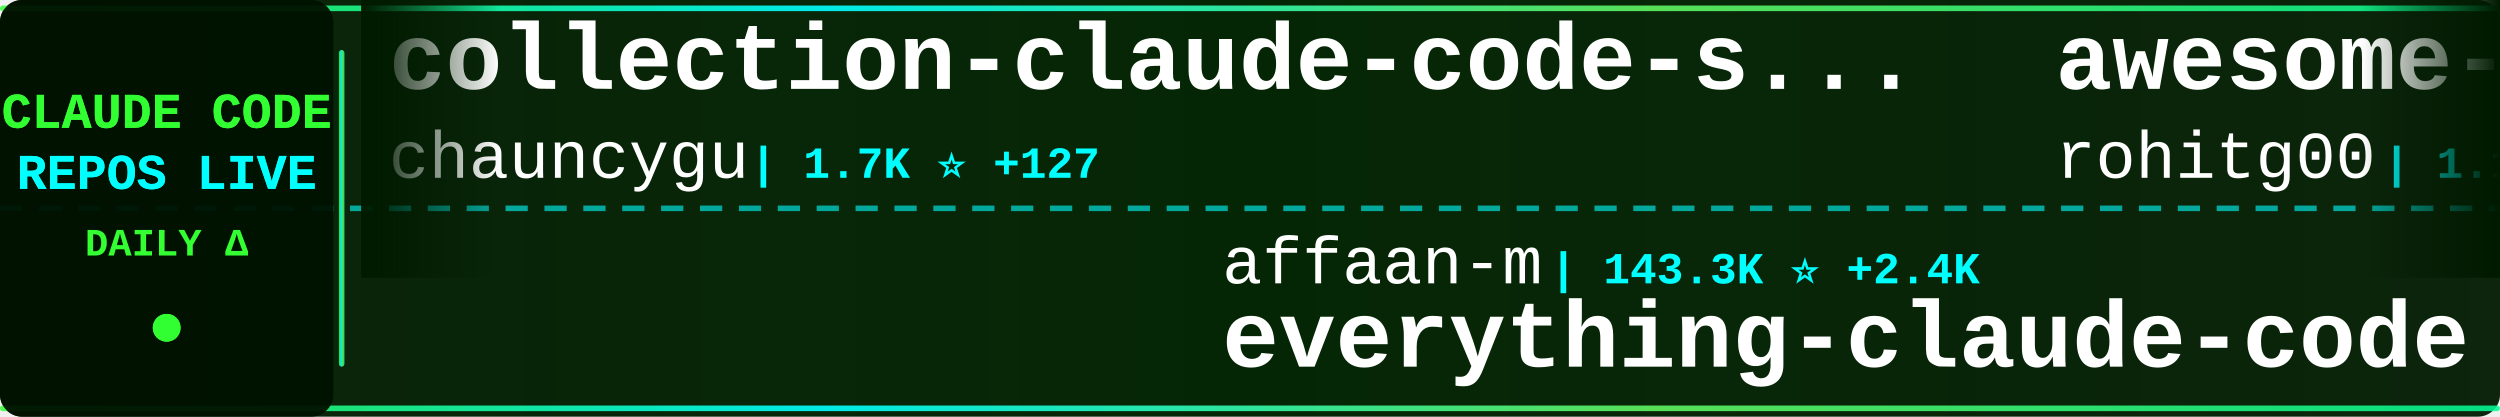
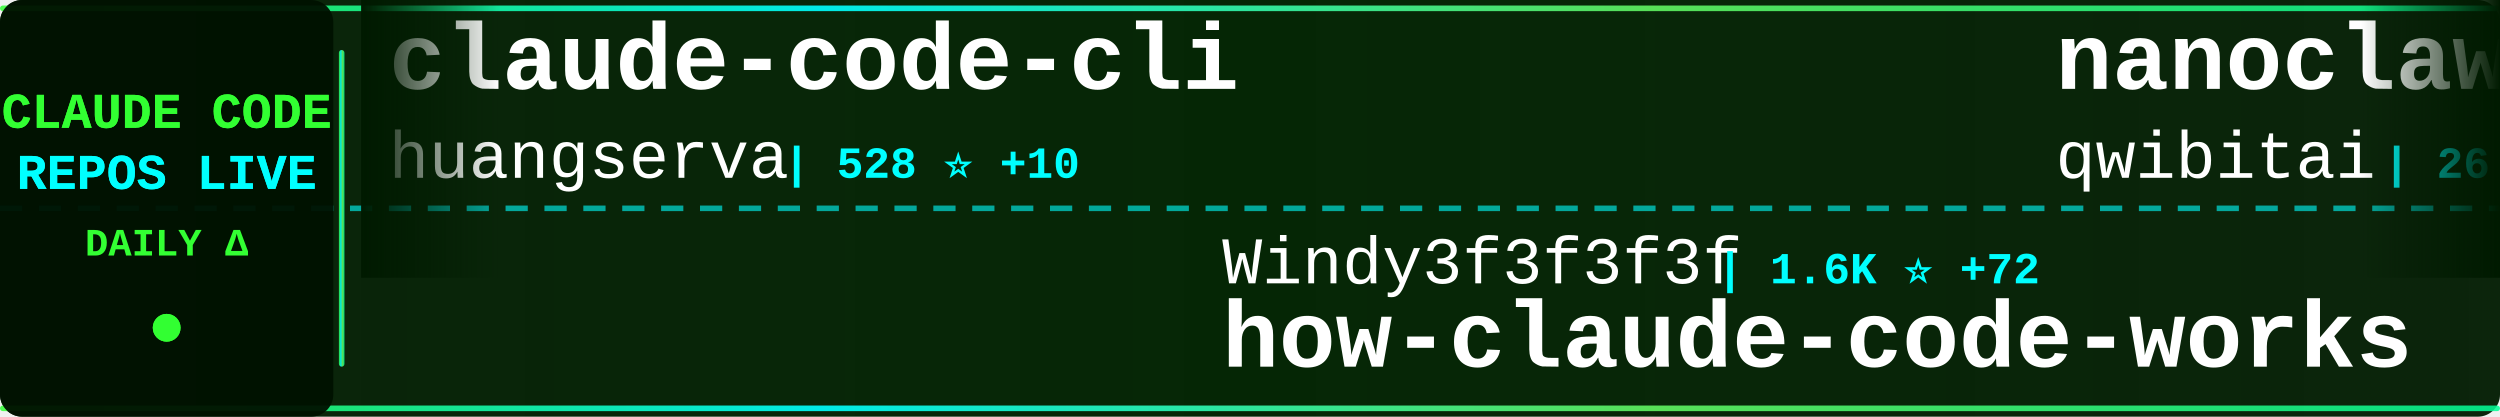
<svg xmlns="http://www.w3.org/2000/svg" width="900" height="150">
  <defs>
    <linearGradient id="tickerBg" x1="0%" y1="0%" x2="100%" y2="0%">
      <stop offset="0%" style="stop-color:#001a00;stop-opacity:0.95" />
      <stop offset="50%" style="stop-color:#002200;stop-opacity:0.98" />
      <stop offset="100%" style="stop-color:#001a00;stop-opacity:0.95" />
    </linearGradient>
    <linearGradient id="borderGrad" x1="0%" y1="0%" x2="100%" y2="0%">
      <stop offset="0%" style="stop-color:#33ff33;stop-opacity:0.85">
        <animate attributeName="stop-opacity" values="0.85;1;0.85" dur="2s" repeatCount="indefinite" />
      </stop>
      <stop offset="33%" style="stop-color:#00ffff;stop-opacity:0.9">
        <animate attributeName="stop-opacity" values="0.9;1;0.9" dur="2.2s" repeatCount="indefinite" />
      </stop>
      <stop offset="66%" style="stop-color:#66ff66;stop-opacity:0.85">
        <animate attributeName="stop-opacity" values="0.85;1;0.85" dur="1.8s" repeatCount="indefinite" />
      </stop>
      <stop offset="100%" style="stop-color:#00ff99;stop-opacity:0.85">
        <animate attributeName="stop-opacity" values="0.85;1;0.85" dur="2s" repeatCount="indefinite" />
      </stop>
    </linearGradient>
    <filter id="textGlow">
      <feGaussianBlur stdDeviation="0.1" result="coloredBlur" />
      <feMerge>
        <feMergeNode in="coloredBlur" />
        <feMergeNode in="SourceGraphic" />
      </feMerge>
    </filter>
    <filter id="metricGlow">
      <feGaussianBlur stdDeviation="0.2" result="coloredBlur" />
      <feMerge>
        <feMergeNode in="coloredBlur" />
        <feMergeNode in="SourceGraphic" />
      </feMerge>
    </filter>
    <linearGradient id="leftFade" x1="0%" y1="0%" x2="100%" y2="0%">
      <stop offset="0%" style="stop-color:#001a00;stop-opacity:1" />
      <stop offset="100%" style="stop-color:#001a00;stop-opacity:0" />
    </linearGradient>
    <linearGradient id="rightFade" x1="0%" y1="0%" x2="100%" y2="0%">
      <stop offset="0%" style="stop-color:#001a00;stop-opacity:0" />
      <stop offset="100%" style="stop-color:#001a00;stop-opacity:1" />
    </linearGradient>
  </defs>
  <rect width="900" height="150" fill="url(#tickerBg)" rx="8" />
  <rect x="0" y="2" width="900" height="2" fill="url(#borderGrad)" rx="1" />
  <rect x="0" y="146" width="900" height="2" fill="url(#borderGrad)" rx="1" />
  <line x1="0" y1="75" x2="900" y2="75" stroke="#00ffff" stroke-width="2" stroke-dasharray="8 6" opacity="0.6" />
  <rect x="0" y="0" width="120" height="150" fill="#001100" opacity="0.95" rx="8" />
  <text x="60" y="46" font-family="'Courier New', monospace" font-size="18" font-weight="bold" fill="#33ff33" text-anchor="middle" filter="url(#textGlow)">
    CLAUDE CODE
  </text>
  <text x="60" y="68" font-family="'Courier New', monospace" font-size="18" font-weight="bold" fill="#00ffff" text-anchor="middle" filter="url(#textGlow)">
    REPOS LIVE
  </text>
  <text x="60" y="92" font-family="'Courier New', monospace" font-size="14" font-weight="bold" fill="#33ff33" text-anchor="middle">
    DAILY Δ
  </text>
  <circle cx="60" cy="118" r="5" fill="#33ff33" filter="url(#metricGlow)">
    <animate attributeName="r" values="4;6;4" dur="1.5s" repeatCount="indefinite" />
    <animate attributeName="opacity" values="0.6;1;0.6" dur="1.5s" repeatCount="indefinite" />
  </circle>
  <rect x="122" y="18" width="2" height="114" fill="url(#borderGrad)" rx="1" />
  <clipPath id="tickerClip">
    <rect x="130" y="0" width="770" height="150" />
  </clipPath>
  <g clip-path="url(#tickerClip)">
    <g id="tickerItems">
      <animateTransform attributeName="transform" attributeType="XML" type="translate" from="0 0" to="-3000 0" dur="54s" repeatCount="indefinite" />
      <g transform="translate(0, 0)">
-         <text x="140" y="32" font-family="'Courier New', monospace" font-size="34" font-weight="bold" fill="#ffffff">collection-claude-code-s...</text>
-         <text x="140" y="64" font-family="'Courier New', monospace" font-size="24" font-weight="normal" fill="#ffffff" opacity="1.0">chauncygu</text>
-         <text x="270" y="64" font-family="'Courier New', monospace" font-size="16" font-weight="bold" fill="#00ffff"> | 1.7K ⭐ +127</text>
+         <text x="140" y="32" font-family="'Courier New', monospace" font-size="34" font-weight="bold" fill="#ffffff">claude-code-cli</text>
+         <text x="140" y="64" font-family="'Courier New', monospace" font-size="24" font-weight="normal" fill="#ffffff" opacity="1.0">huangserva</text>
+         <text x="282" y="64" font-family="'Courier New', monospace" font-size="16" font-weight="bold" fill="#00ffff"> | 528 ⭐ +10</text>
      </g>
      <g transform="translate(300, 0)">
-         <text x="140" y="102" font-family="'Courier New', monospace" font-size="24" font-weight="normal" fill="#ffffff" opacity="1.0">affaan-m</text>
-         <text x="258" y="102" font-family="'Courier New', monospace" font-size="16" font-weight="bold" fill="#00ffff"> | 143.3K ⭐ +2.4K</text>
-         <text x="140" y="132" font-family="'Courier New', monospace" font-size="34" font-weight="bold" fill="#ffffff">everything-claude-code</text>
+         <text x="140" y="102" font-family="'Courier New', monospace" font-size="24" font-weight="normal" fill="#ffffff" opacity="1.0">Windy3f3f3f3f</text>
+         <text x="318" y="102" font-family="'Courier New', monospace" font-size="16" font-weight="bold" fill="#00ffff"> | 1.6K ⭐ +72</text>
+         <text x="140" y="132" font-family="'Courier New', monospace" font-size="34" font-weight="bold" fill="#ffffff">how-claude-code-works</text>
      </g>
      <g transform="translate(600, 0)">
+         <text x="140" y="32" font-family="'Courier New', monospace" font-size="34" font-weight="bold" fill="#ffffff">nanoclaw</text>
+         <text x="140" y="64" font-family="'Courier New', monospace" font-size="24" font-weight="normal" fill="#ffffff" opacity="1.0">qwibitai</text>
+         <text x="258" y="64" font-family="'Courier New', monospace" font-size="16" font-weight="bold" fill="#00ffff"> | 26.8K ⭐ +151</text>
+       </g>
+       <g transform="translate(900, 0)">
+         <text x="140" y="102" font-family="'Courier New', monospace" font-size="24" font-weight="normal" fill="#ffffff" opacity="1.0">tanbiralam</text>
+         <text x="282" y="102" font-family="'Courier New', monospace" font-size="16" font-weight="bold" fill="#00ffff"> | 1.3K ⭐ +30</text>
+         <text x="140" y="132" font-family="'Courier New', monospace" font-size="34" font-weight="bold" fill="#ffffff">claude-code</text>
+       </g>
+       <g transform="translate(1200, 0)">
        <text x="140" y="32" font-family="'Courier New', monospace" font-size="34" font-weight="bold" fill="#ffffff">awesome-claude-code-tool...</text>
        <text x="140" y="64" font-family="'Courier New', monospace" font-size="24" font-weight="normal" fill="#ffffff" opacity="1.0">rohitg00</text>
-         <text x="258" y="64" font-family="'Courier New', monospace" font-size="16" font-weight="bold" fill="#00ffff"> | 1.1K ⭐ +20</text>
-       </g>
-       <g transform="translate(900, 0)">
-         <text x="140" y="102" font-family="'Courier New', monospace" font-size="24" font-weight="normal" fill="#ffffff" opacity="1.0">anthropics</text>
-         <text x="282" y="102" font-family="'Courier New', monospace" font-size="16" font-weight="bold" fill="#00ffff"> | 16.2K ⭐ +107</text>
-         <text x="140" y="132" font-family="'Courier New', monospace" font-size="34" font-weight="bold" fill="#ffffff">claude-plugins-official</text>
-       </g>
-       <g transform="translate(1200, 0)">
-         <text x="140" y="32" font-family="'Courier New', monospace" font-size="34" font-weight="bold" fill="#ffffff">claude-code-rust</text>
-         <text x="140" y="64" font-family="'Courier New', monospace" font-size="24" font-weight="normal" fill="#ffffff" opacity="1.0">lorryjovens-hub</text>
-         <text x="342" y="64" font-family="'Courier New', monospace" font-size="16" font-weight="bold" fill="#00ffff"> | 1.2K ⭐ +58</text>
+         <text x="258" y="64" font-family="'Courier New', monospace" font-size="16" font-weight="bold" fill="#00ffff"> | 1.1K ⭐ +24</text>
      </g>
      <g transform="translate(1500, 0)">
-         <text x="140" y="102" font-family="'Courier New', monospace" font-size="24" font-weight="normal" fill="#ffffff" opacity="1.0">obra</text>
-         <text x="210" y="102" font-family="'Courier New', monospace" font-size="16" font-weight="bold" fill="#00ffff"> | 138.0K ⭐ +1.5K</text>
-         <text x="140" y="132" font-family="'Courier New', monospace" font-size="34" font-weight="bold" fill="#ffffff">superpowers</text>
+         <text x="140" y="102" font-family="'Courier New', monospace" font-size="24" font-weight="normal" fill="#ffffff" opacity="1.0">router-for-me</text>
+         <text x="318" y="102" font-family="'Courier New', monospace" font-size="16" font-weight="bold" fill="#00ffff"> | 23.8K ⭐ +300</text>
+         <text x="140" y="132" font-family="'Courier New', monospace" font-size="34" font-weight="bold" fill="#ffffff">CLIProxyAPI</text>
      </g>
      <g transform="translate(1800, 0)">
-         <text x="140" y="32" font-family="'Courier New', monospace" font-size="34" font-weight="bold" fill="#ffffff">claude-code-tudou</text>
-         <text x="140" y="64" font-family="'Courier New', monospace" font-size="24" font-weight="normal" fill="#ffffff" opacity="1.0">AICoderTudou</text>
-         <text x="306" y="64" font-family="'Courier New', monospace" font-size="16" font-weight="bold" fill="#00ffff"> | 430 ⭐ +19</text>
+         <text x="140" y="32" font-family="'Courier New', monospace" font-size="34" font-weight="bold" fill="#ffffff">Auto-claude-code-researc...</text>
+         <text x="140" y="64" font-family="'Courier New', monospace" font-size="24" font-weight="normal" fill="#ffffff" opacity="1.0">wanshuiyin</text>
+         <text x="282" y="64" font-family="'Courier New', monospace" font-size="16" font-weight="bold" fill="#00ffff"> | 5.7K ⭐ +108</text>
      </g>
      <g transform="translate(2100, 0)">
-         <text x="140" y="102" font-family="'Courier New', monospace" font-size="24" font-weight="normal" fill="#ffffff" opacity="1.0">freestylefly</text>
-         <text x="306" y="102" font-family="'Courier New', monospace" font-size="16" font-weight="bold" fill="#00ffff"> | 119 ⭐ +2</text>
-         <text x="140" y="132" font-family="'Courier New', monospace" font-size="34" font-weight="bold" fill="#ffffff">claude-code</text>
+         <text x="140" y="102" font-family="'Courier New', monospace" font-size="24" font-weight="normal" fill="#ffffff" opacity="1.0">diet103</text>
+         <text x="246" y="102" font-family="'Courier New', monospace" font-size="16" font-weight="bold" fill="#00ffff"> | 9.4K ⭐ +8</text>
+         <text x="140" y="132" font-family="'Courier New', monospace" font-size="34" font-weight="bold" fill="#ffffff">claude-code-infrastructu...</text>
      </g>
      <g transform="translate(2400, 0)">
-         <text x="140" y="32" font-family="'Courier New', monospace" font-size="34" font-weight="bold" fill="#ffffff">claude-code</text>
-         <text x="140" y="64" font-family="'Courier New', monospace" font-size="24" font-weight="normal" fill="#ffffff" opacity="1.0">yasasbanukaofficial</text>
-         <text x="390" y="64" font-family="'Courier New', monospace" font-size="16" font-weight="bold" fill="#00ffff"> | 1.8K ⭐ +140</text>
+         <text x="140" y="32" font-family="'Courier New', monospace" font-size="34" font-weight="bold" fill="#ffffff">claude-code-hooks-master...</text>
+         <text x="140" y="64" font-family="'Courier New', monospace" font-size="24" font-weight="normal" fill="#ffffff" opacity="1.0">disler</text>
+         <text x="234" y="64" font-family="'Courier New', monospace" font-size="16" font-weight="bold" fill="#00ffff"> | 3.5K ⭐ +12</text>
      </g>
      <g transform="translate(2700, 0)">
-         <text x="140" y="102" font-family="'Courier New', monospace" font-size="24" font-weight="normal" fill="#ffffff" opacity="1.0">Maciek-roboblog</text>
-         <text x="342" y="102" font-family="'Courier New', monospace" font-size="16" font-weight="bold" fill="#00ffff"> | 7.4K ⭐ +21</text>
-         <text x="140" y="132" font-family="'Courier New', monospace" font-size="34" font-weight="bold" fill="#ffffff">Claude-Code-Usage-Monito...</text>
+         <text x="140" y="102" font-family="'Courier New', monospace" font-size="24" font-weight="normal" fill="#ffffff" opacity="1.0">siteboon</text>
+         <text x="258" y="102" font-family="'Courier New', monospace" font-size="16" font-weight="bold" fill="#00ffff"> | 9.6K ⭐ +39</text>
+         <text x="140" y="132" font-family="'Courier New', monospace" font-size="34" font-weight="bold" fill="#ffffff">claudecodeui</text>
      </g>
      <g transform="translate(3000, 0)">
-         <text x="140" y="32" font-family="'Courier New', monospace" font-size="34" font-weight="bold" fill="#ffffff">collection-claude-code-s...</text>
-         <text x="140" y="64" font-family="'Courier New', monospace" font-size="24" font-weight="normal" fill="#ffffff" opacity="1.0">chauncygu</text>
-         <text x="270" y="64" font-family="'Courier New', monospace" font-size="16" font-weight="bold" fill="#00ffff"> | 1.7K ⭐ +127</text>
+         <text x="140" y="32" font-family="'Courier New', monospace" font-size="34" font-weight="bold" fill="#ffffff">claude-code-cli</text>
+         <text x="140" y="64" font-family="'Courier New', monospace" font-size="24" font-weight="normal" fill="#ffffff" opacity="1.0">huangserva</text>
+         <text x="282" y="64" font-family="'Courier New', monospace" font-size="16" font-weight="bold" fill="#00ffff"> | 528 ⭐ +10</text>
      </g>
      <g transform="translate(3300, 0)">
-         <text x="140" y="102" font-family="'Courier New', monospace" font-size="24" font-weight="normal" fill="#ffffff" opacity="1.0">affaan-m</text>
-         <text x="258" y="102" font-family="'Courier New', monospace" font-size="16" font-weight="bold" fill="#00ffff"> | 143.3K ⭐ +2.4K</text>
-         <text x="140" y="132" font-family="'Courier New', monospace" font-size="34" font-weight="bold" fill="#ffffff">everything-claude-code</text>
+         <text x="140" y="102" font-family="'Courier New', monospace" font-size="24" font-weight="normal" fill="#ffffff" opacity="1.0">Windy3f3f3f3f</text>
+         <text x="318" y="102" font-family="'Courier New', monospace" font-size="16" font-weight="bold" fill="#00ffff"> | 1.6K ⭐ +72</text>
+         <text x="140" y="132" font-family="'Courier New', monospace" font-size="34" font-weight="bold" fill="#ffffff">how-claude-code-works</text>
      </g>
      <g transform="translate(3600, 0)">
-         <text x="140" y="32" font-family="'Courier New', monospace" font-size="34" font-weight="bold" fill="#ffffff">awesome-claude-code-tool...</text>
-         <text x="140" y="64" font-family="'Courier New', monospace" font-size="24" font-weight="normal" fill="#ffffff" opacity="1.0">rohitg00</text>
-         <text x="258" y="64" font-family="'Courier New', monospace" font-size="16" font-weight="bold" fill="#00ffff"> | 1.1K ⭐ +20</text>
+         <text x="140" y="32" font-family="'Courier New', monospace" font-size="34" font-weight="bold" fill="#ffffff">nanoclaw</text>
+         <text x="140" y="64" font-family="'Courier New', monospace" font-size="24" font-weight="normal" fill="#ffffff" opacity="1.0">qwibitai</text>
+         <text x="258" y="64" font-family="'Courier New', monospace" font-size="16" font-weight="bold" fill="#00ffff"> | 26.8K ⭐ +151</text>
      </g>
      <g transform="translate(3900, 0)">
-         <text x="140" y="102" font-family="'Courier New', monospace" font-size="24" font-weight="normal" fill="#ffffff" opacity="1.0">anthropics</text>
-         <text x="282" y="102" font-family="'Courier New', monospace" font-size="16" font-weight="bold" fill="#00ffff"> | 16.2K ⭐ +107</text>
-         <text x="140" y="132" font-family="'Courier New', monospace" font-size="34" font-weight="bold" fill="#ffffff">claude-plugins-official</text>
+         <text x="140" y="102" font-family="'Courier New', monospace" font-size="24" font-weight="normal" fill="#ffffff" opacity="1.0">tanbiralam</text>
+         <text x="282" y="102" font-family="'Courier New', monospace" font-size="16" font-weight="bold" fill="#00ffff"> | 1.3K ⭐ +30</text>
+         <text x="140" y="132" font-family="'Courier New', monospace" font-size="34" font-weight="bold" fill="#ffffff">claude-code</text>
      </g>
    </g>
  </g>
  <rect x="130" y="0" width="50" height="100" fill="url(#leftFade)" />
  <rect x="850" y="0" width="50" height="100" fill="url(#rightFade)" />
</svg>
